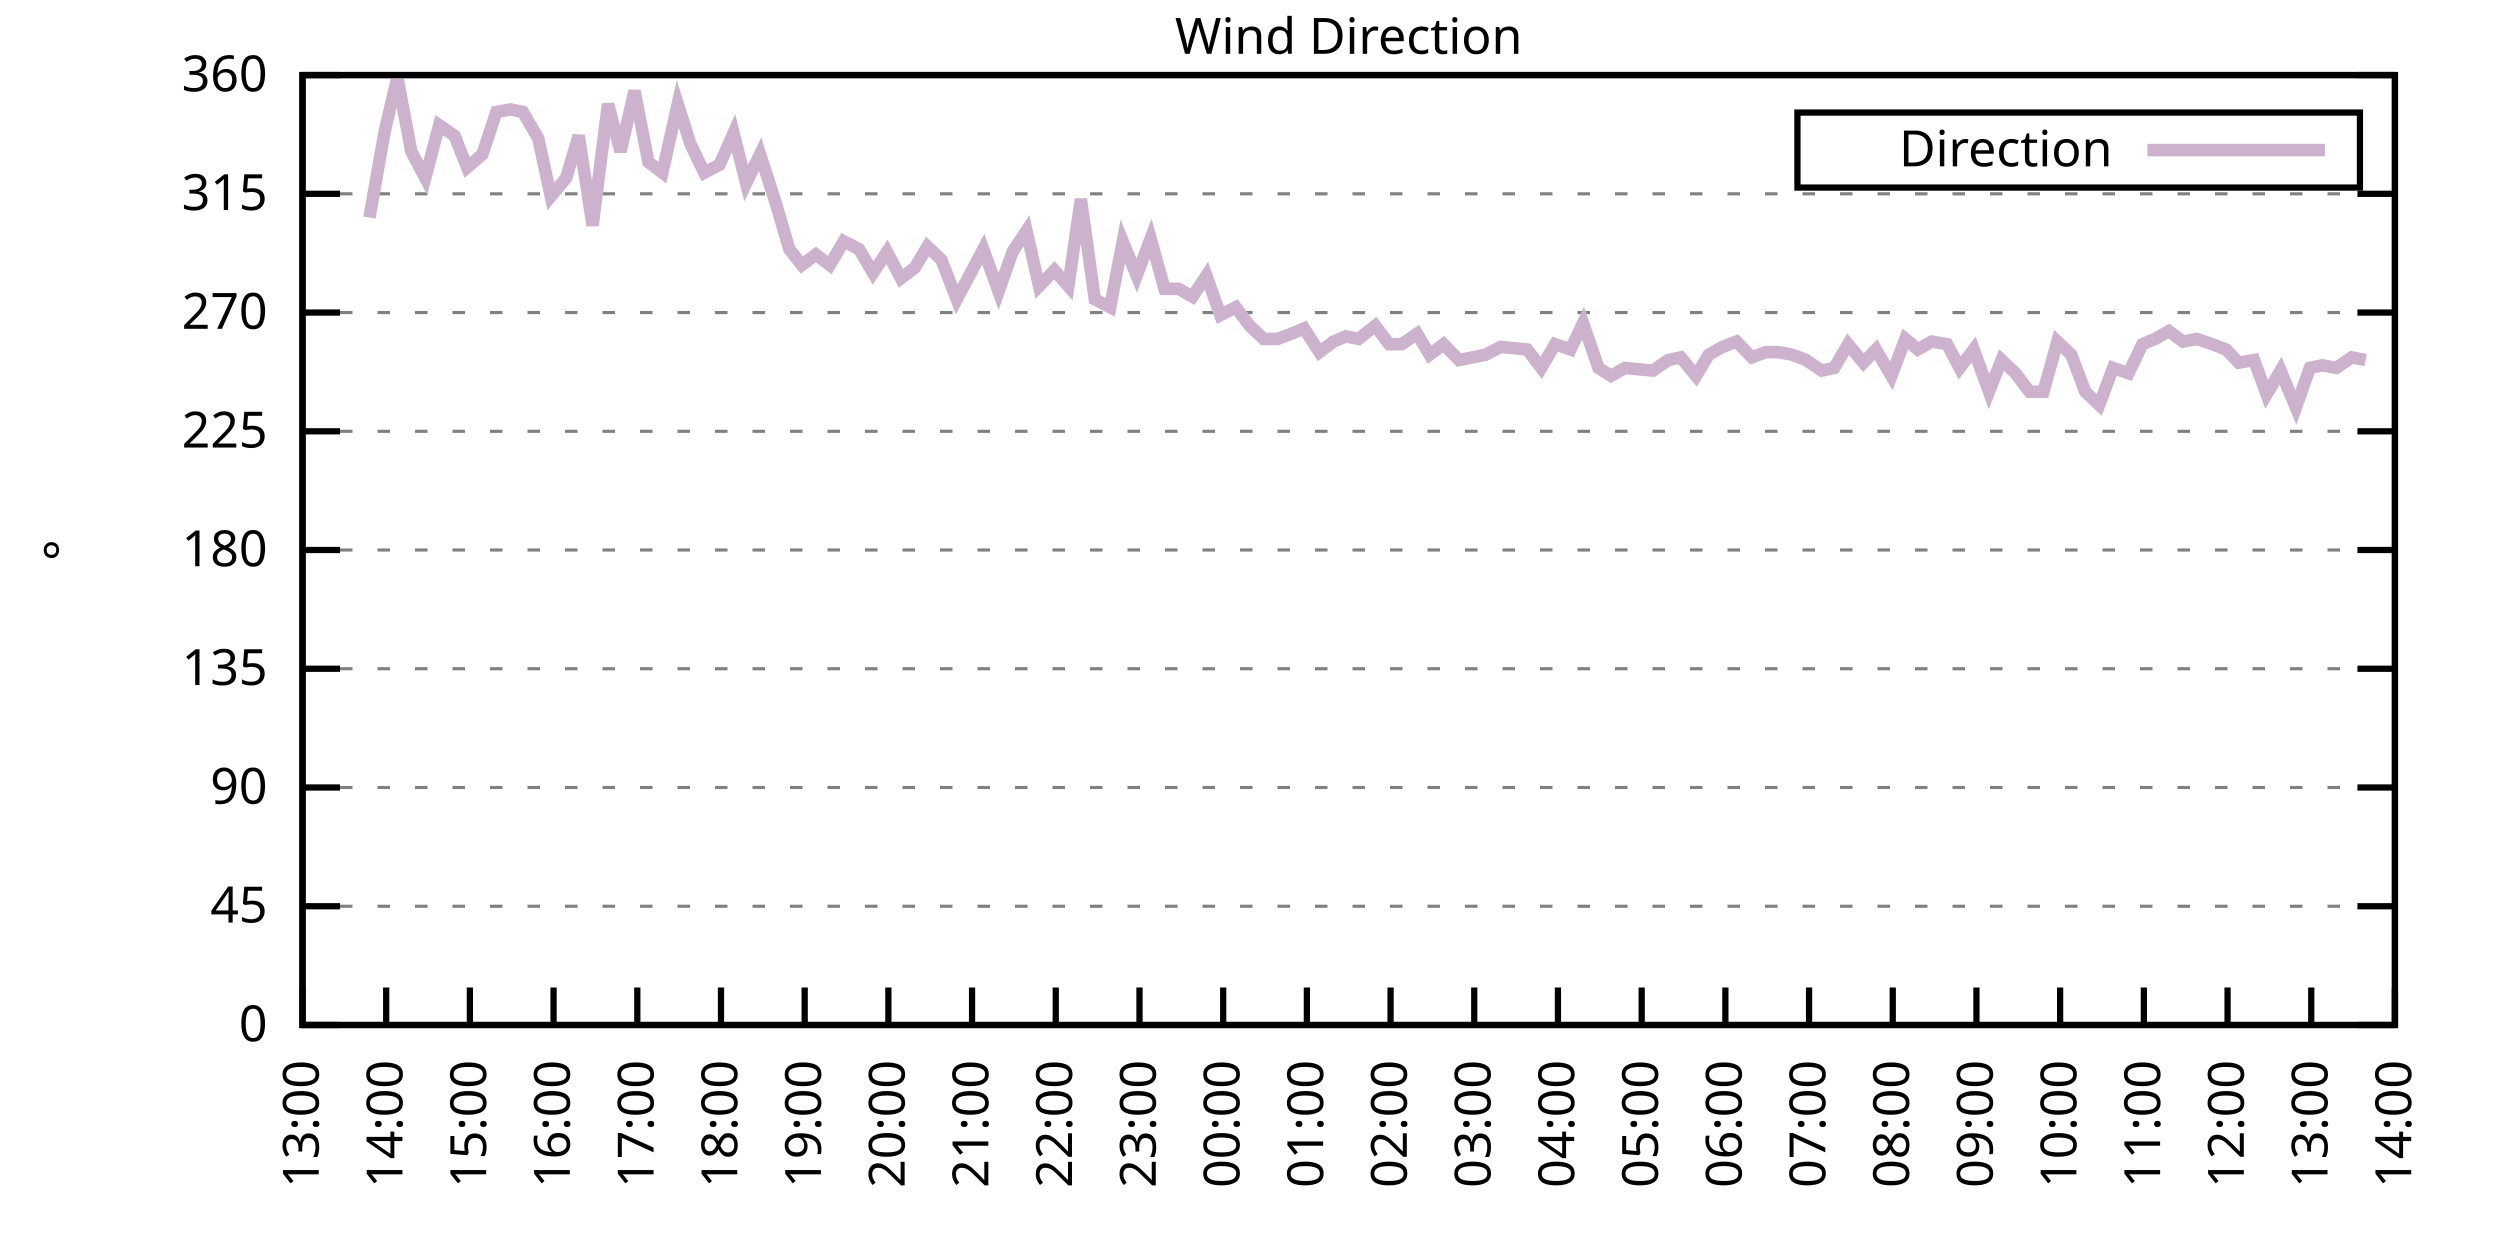
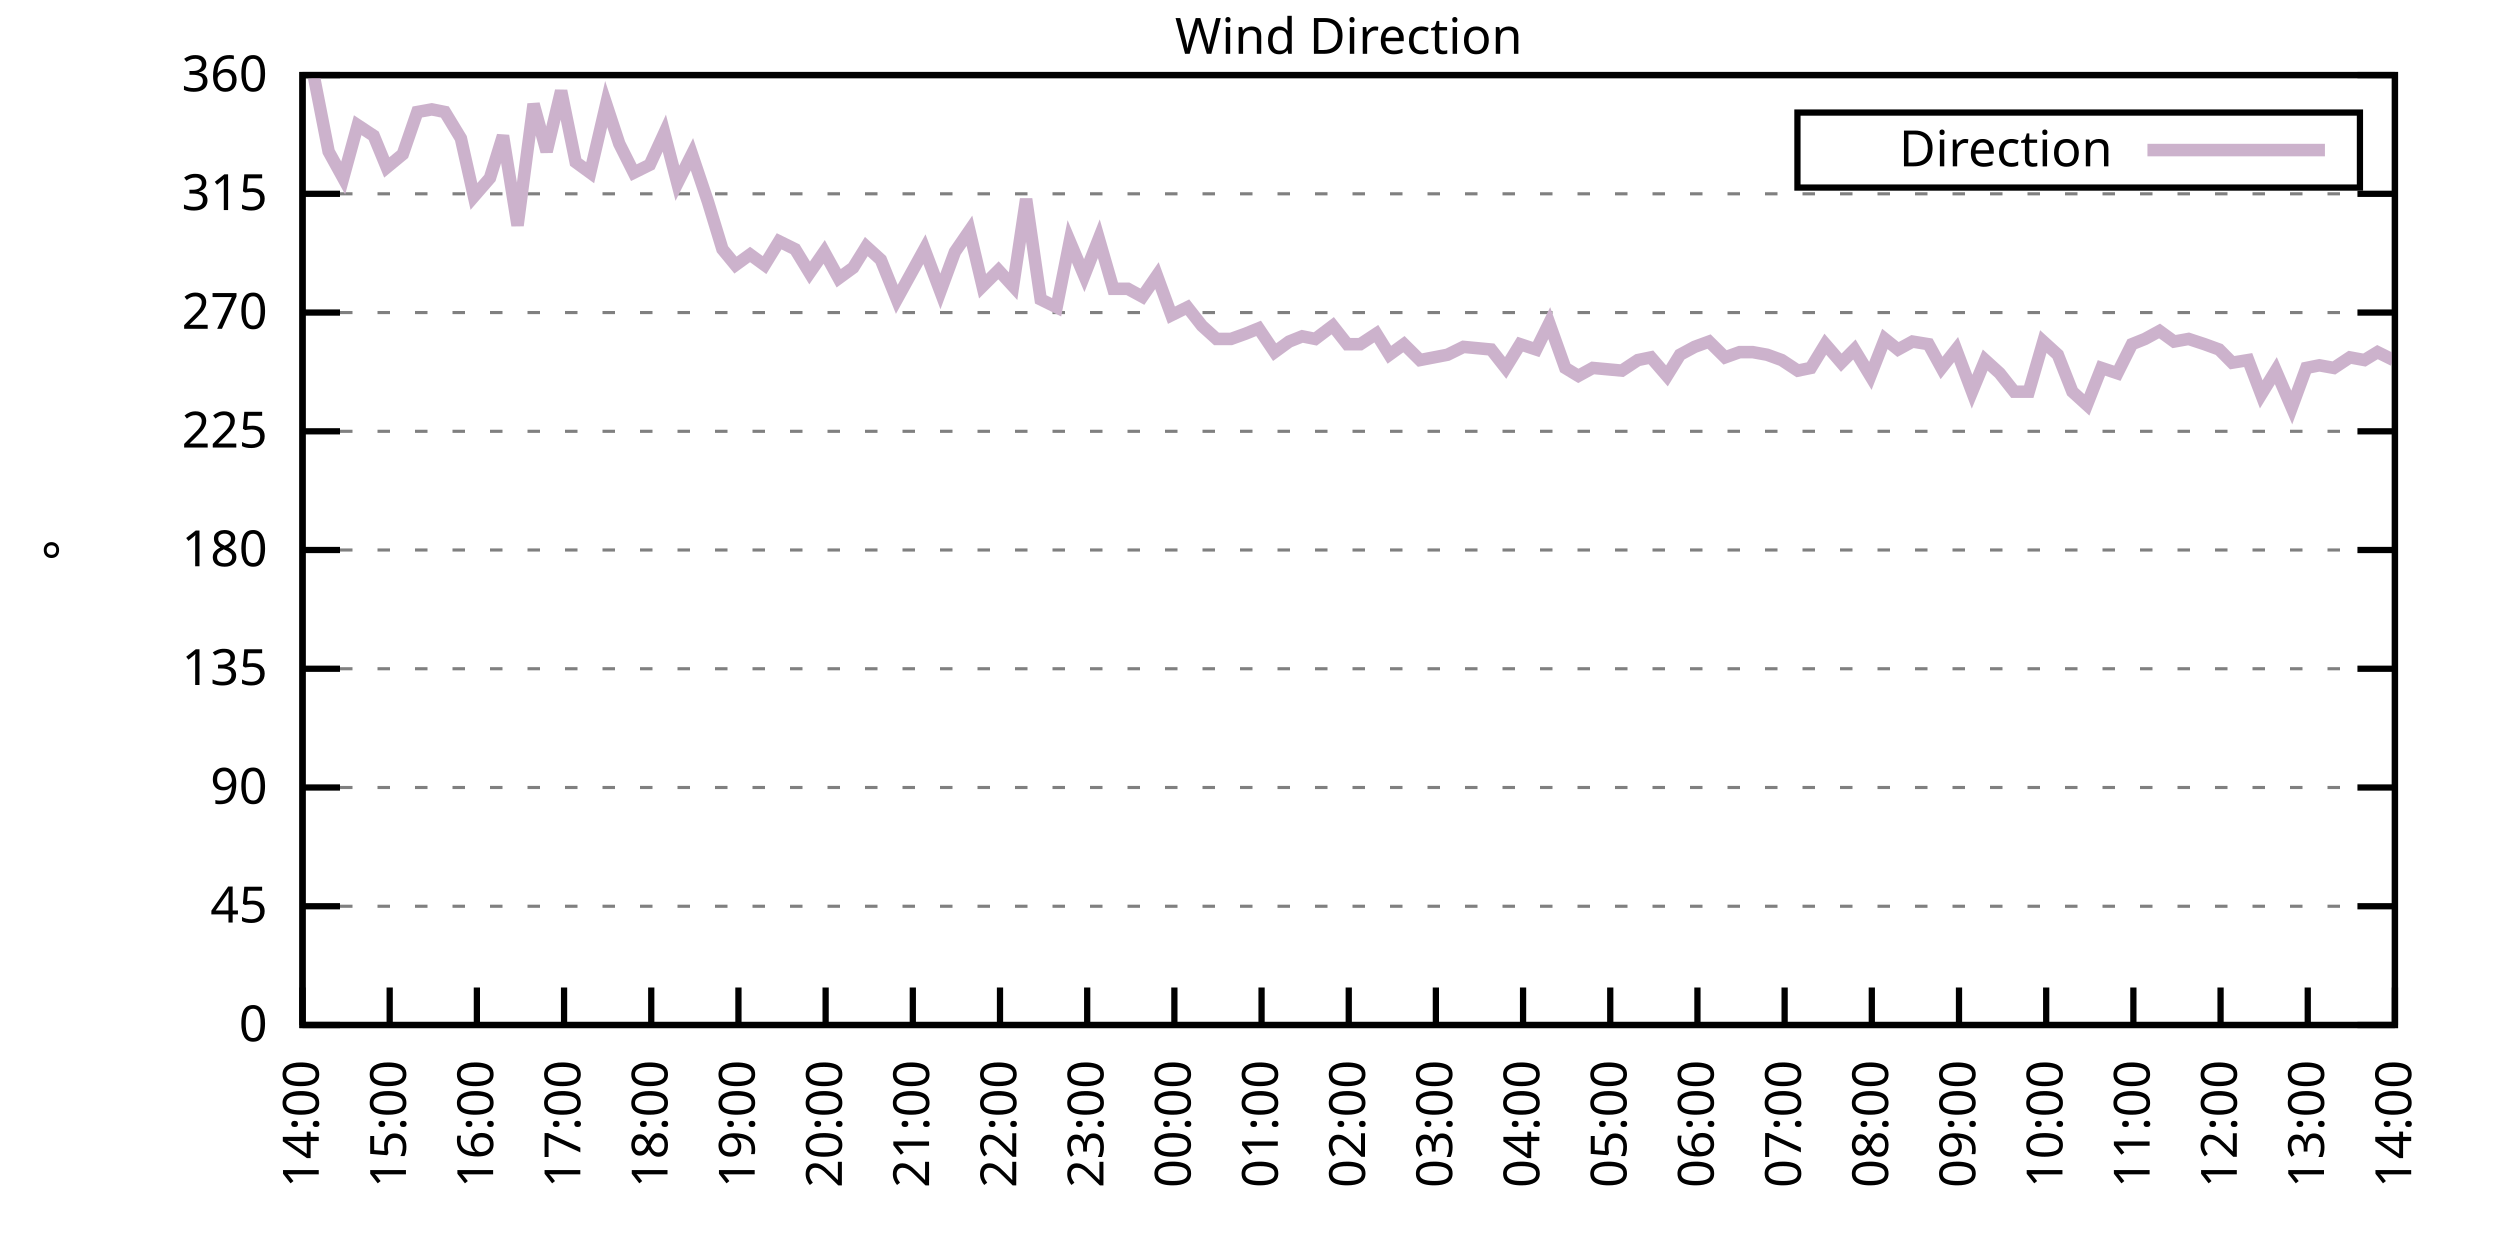
<svg xmlns="http://www.w3.org/2000/svg" xmlns:xlink="http://www.w3.org/1999/xlink" width="400" height="200" viewBox="0 0 400 200">
  <g id="gnuplot_canvas">
    <rect x="0" y="0" width="400" height="200" fill="none" />
    <defs>
      <circle id="gpDot" r="0.5" stroke-width="0.5" stroke="currentColor" />
      <path id="gpPt0" stroke-width="0.333" stroke="currentColor" d="M-1,0 h2 M0,-1 v2" />
      <path id="gpPt1" stroke-width="0.333" stroke="currentColor" d="M-1,-1 L1,1 M1,-1 L-1,1" />
      <path id="gpPt2" stroke-width="0.333" stroke="currentColor" d="M-1,0 L1,0 M0,-1 L0,1 M-1,-1 L1,1 M-1,1 L1,-1" />
      <rect id="gpPt3" stroke-width="0.333" stroke="currentColor" x="-1" y="-1" width="2" height="2" />
      <rect id="gpPt4" stroke-width="0.333" stroke="currentColor" fill="currentColor" x="-1" y="-1" width="2" height="2" />
      <circle id="gpPt5" stroke-width="0.333" stroke="currentColor" cx="0" cy="0" r="1" />
      <use xlink:href="#gpPt5" id="gpPt6" fill="currentColor" stroke="none" />
      <path id="gpPt7" stroke-width="0.333" stroke="currentColor" d="M0,-1.33 L-1.33,0.67 L1.33,0.67 z" />
      <use xlink:href="#gpPt7" id="gpPt8" fill="currentColor" stroke="none" />
      <use xlink:href="#gpPt7" id="gpPt9" stroke="currentColor" transform="rotate(180)" />
      <use xlink:href="#gpPt9" id="gpPt10" fill="currentColor" stroke="none" />
      <use xlink:href="#gpPt3" id="gpPt11" stroke="currentColor" transform="rotate(45)" />
      <use xlink:href="#gpPt11" id="gpPt12" fill="currentColor" stroke="none" />
      <path id="gpPt13" stroke-width="0.333" stroke="currentColor" d="M0,1.330 L1.265,0.411 L0.782,-1.067 L-0.782,-1.076 L-1.265,0.411 z" />
      <use xlink:href="#gpPt13" id="gpPt14" fill="currentColor" stroke="none" />
      <filter id="textbox" filterUnits="objectBoundingBox" x="0" y="0" height="1" width="1">
        <feFlood flood-color="white" flood-opacity="1" result="bgnd" />
        <feComposite in="SourceGraphic" in2="bgnd" operator="atop" />
      </filter>
      <filter id="greybox" filterUnits="objectBoundingBox" x="0" y="0" height="1" width="1">
        <feFlood flood-color="lightgrey" flood-opacity="1" result="grey" />
        <feComposite in="SourceGraphic" in2="grey" operator="atop" />
      </filter>
    </defs>
    <g fill="none" color="white" stroke="currentColor" stroke-width="1.00" stroke-linecap="butt" stroke-linejoin="miter">
</g>
    <g fill="none" color="black" stroke="currentColor" stroke-width="1.00" stroke-linecap="butt" stroke-linejoin="miter">
      <g stroke="none" shape-rendering="crispEdges">
        <polygon fill="rgb(255, 255, 255)" points="48.40,164.00 383.18,164.00 383.18,12.02 48.40,12.02 " />
      </g>
    </g>
    <g fill="none" color="black" stroke="currentColor" stroke-width="1.00" stroke-linecap="butt" stroke-linejoin="miter">
</g>
    <g fill="none" color="black" stroke="black" stroke-width="0.50" stroke-linecap="butt" stroke-linejoin="miter">
</g>
    <g fill="none" color="gray" stroke="currentColor" stroke-width="0.50" stroke-linecap="butt" stroke-linejoin="miter">
      <path stroke="gray" stroke-dasharray="2,4" class="gridline" d="M48.40,164.00 L383.19,164.00  " />
    </g>
    <g fill="none" color="gray" stroke="gray" stroke-width="1.00" stroke-linecap="butt" stroke-linejoin="miter">
</g>
    <g fill="none" color="black" stroke="currentColor" stroke-width="1.00" stroke-linecap="butt" stroke-linejoin="miter">
      <path stroke="black" d="M48.40,164.00 L54.40,164.00 M383.19,164.00 L377.19,164.00  " />
      <g transform="translate(42.80,166.60)" stroke="none" fill="black" font-family="Sans" font-size="8.00" text-anchor="end">
        <text>
          <tspan font-family="Sans"> 0</tspan>
        </text>
      </g>
    </g>
    <g fill="none" color="black" stroke="currentColor" stroke-width="1.00" stroke-linecap="butt" stroke-linejoin="miter">
</g>
    <g fill="none" color="black" stroke="black" stroke-width="0.50" stroke-linecap="butt" stroke-linejoin="miter">
</g>
    <g fill="none" color="gray" stroke="currentColor" stroke-width="0.50" stroke-linecap="butt" stroke-linejoin="miter">
      <path stroke="gray" stroke-dasharray="2,4" class="gridline" d="M48.40,145.00 L383.19,145.00  " />
    </g>
    <g fill="none" color="gray" stroke="gray" stroke-width="1.00" stroke-linecap="butt" stroke-linejoin="miter">
</g>
    <g fill="none" color="black" stroke="currentColor" stroke-width="1.00" stroke-linecap="butt" stroke-linejoin="miter">
      <path stroke="black" d="M48.40,145.00 L54.40,145.00 M383.19,145.00 L377.19,145.00  " />
      <g transform="translate(42.80,147.60)" stroke="none" fill="black" font-family="Sans" font-size="8.00" text-anchor="end">
        <text>
          <tspan font-family="Sans"> 45</tspan>
        </text>
      </g>
    </g>
    <g fill="none" color="black" stroke="currentColor" stroke-width="1.00" stroke-linecap="butt" stroke-linejoin="miter">
</g>
    <g fill="none" color="black" stroke="black" stroke-width="0.50" stroke-linecap="butt" stroke-linejoin="miter">
</g>
    <g fill="none" color="gray" stroke="currentColor" stroke-width="0.50" stroke-linecap="butt" stroke-linejoin="miter">
      <path stroke="gray" stroke-dasharray="2,4" class="gridline" d="M48.40,126.00 L383.19,126.00  " />
    </g>
    <g fill="none" color="gray" stroke="gray" stroke-width="1.00" stroke-linecap="butt" stroke-linejoin="miter">
</g>
    <g fill="none" color="black" stroke="currentColor" stroke-width="1.00" stroke-linecap="butt" stroke-linejoin="miter">
      <path stroke="black" d="M48.40,126.00 L54.40,126.00 M383.19,126.00 L377.19,126.00  " />
      <g transform="translate(42.80,128.60)" stroke="none" fill="black" font-family="Sans" font-size="8.00" text-anchor="end">
        <text>
          <tspan font-family="Sans"> 90</tspan>
        </text>
      </g>
    </g>
    <g fill="none" color="black" stroke="currentColor" stroke-width="1.00" stroke-linecap="butt" stroke-linejoin="miter">
</g>
    <g fill="none" color="black" stroke="black" stroke-width="0.50" stroke-linecap="butt" stroke-linejoin="miter">
</g>
    <g fill="none" color="gray" stroke="currentColor" stroke-width="0.50" stroke-linecap="butt" stroke-linejoin="miter">
      <path stroke="gray" stroke-dasharray="2,4" class="gridline" d="M48.40,107.00 L383.19,107.00  " />
    </g>
    <g fill="none" color="gray" stroke="gray" stroke-width="1.00" stroke-linecap="butt" stroke-linejoin="miter">
</g>
    <g fill="none" color="black" stroke="currentColor" stroke-width="1.00" stroke-linecap="butt" stroke-linejoin="miter">
      <path stroke="black" d="M48.40,107.00 L54.40,107.00 M383.19,107.00 L377.19,107.00  " />
      <g transform="translate(42.80,109.60)" stroke="none" fill="black" font-family="Sans" font-size="8.00" text-anchor="end">
        <text>
          <tspan font-family="Sans"> 135</tspan>
        </text>
      </g>
    </g>
    <g fill="none" color="black" stroke="currentColor" stroke-width="1.00" stroke-linecap="butt" stroke-linejoin="miter">
</g>
    <g fill="none" color="black" stroke="black" stroke-width="0.50" stroke-linecap="butt" stroke-linejoin="miter">
</g>
    <g fill="none" color="gray" stroke="currentColor" stroke-width="0.50" stroke-linecap="butt" stroke-linejoin="miter">
      <path stroke="gray" stroke-dasharray="2,4" class="gridline" d="M48.40,88.00 L383.19,88.00  " />
    </g>
    <g fill="none" color="gray" stroke="gray" stroke-width="1.00" stroke-linecap="butt" stroke-linejoin="miter">
</g>
    <g fill="none" color="black" stroke="currentColor" stroke-width="1.00" stroke-linecap="butt" stroke-linejoin="miter">
      <path stroke="black" d="M48.40,88.00 L54.40,88.00 M383.19,88.00 L377.19,88.00  " />
      <g transform="translate(42.80,90.60)" stroke="none" fill="black" font-family="Sans" font-size="8.00" text-anchor="end">
        <text>
          <tspan font-family="Sans"> 180</tspan>
        </text>
      </g>
    </g>
    <g fill="none" color="black" stroke="currentColor" stroke-width="1.00" stroke-linecap="butt" stroke-linejoin="miter">
</g>
    <g fill="none" color="black" stroke="black" stroke-width="0.50" stroke-linecap="butt" stroke-linejoin="miter">
</g>
    <g fill="none" color="gray" stroke="currentColor" stroke-width="0.50" stroke-linecap="butt" stroke-linejoin="miter">
      <path stroke="gray" stroke-dasharray="2,4" class="gridline" d="M48.40,69.01 L383.19,69.01  " />
    </g>
    <g fill="none" color="gray" stroke="gray" stroke-width="1.00" stroke-linecap="butt" stroke-linejoin="miter">
</g>
    <g fill="none" color="black" stroke="currentColor" stroke-width="1.00" stroke-linecap="butt" stroke-linejoin="miter">
      <path stroke="black" d="M48.40,69.01 L54.40,69.01 M383.19,69.01 L377.19,69.01  " />
      <g transform="translate(42.80,71.61)" stroke="none" fill="black" font-family="Sans" font-size="8.00" text-anchor="end">
        <text>
          <tspan font-family="Sans"> 225</tspan>
        </text>
      </g>
    </g>
    <g fill="none" color="black" stroke="currentColor" stroke-width="1.00" stroke-linecap="butt" stroke-linejoin="miter">
</g>
    <g fill="none" color="black" stroke="black" stroke-width="0.50" stroke-linecap="butt" stroke-linejoin="miter">
</g>
    <g fill="none" color="gray" stroke="currentColor" stroke-width="0.50" stroke-linecap="butt" stroke-linejoin="miter">
      <path stroke="gray" stroke-dasharray="2,4" class="gridline" d="M48.40,50.01 L383.19,50.01  " />
    </g>
    <g fill="none" color="gray" stroke="gray" stroke-width="1.00" stroke-linecap="butt" stroke-linejoin="miter">
</g>
    <g fill="none" color="black" stroke="currentColor" stroke-width="1.00" stroke-linecap="butt" stroke-linejoin="miter">
      <path stroke="black" d="M48.40,50.01 L54.40,50.01 M383.19,50.01 L377.19,50.01  " />
      <g transform="translate(42.80,52.61)" stroke="none" fill="black" font-family="Sans" font-size="8.00" text-anchor="end">
        <text>
          <tspan font-family="Sans"> 270</tspan>
        </text>
      </g>
    </g>
    <g fill="none" color="black" stroke="currentColor" stroke-width="1.00" stroke-linecap="butt" stroke-linejoin="miter">
</g>
    <g fill="none" color="black" stroke="black" stroke-width="0.50" stroke-linecap="butt" stroke-linejoin="miter">
</g>
    <g fill="none" color="gray" stroke="currentColor" stroke-width="0.50" stroke-linecap="butt" stroke-linejoin="miter">
      <path stroke="gray" stroke-dasharray="2,4" class="gridline" d="M48.40,31.01 L383.19,31.01  " />
    </g>
    <g fill="none" color="gray" stroke="gray" stroke-width="1.00" stroke-linecap="butt" stroke-linejoin="miter">
</g>
    <g fill="none" color="black" stroke="currentColor" stroke-width="1.00" stroke-linecap="butt" stroke-linejoin="miter">
      <path stroke="black" d="M48.40,31.01 L54.40,31.01 M383.19,31.01 L377.19,31.01  " />
      <g transform="translate(42.80,33.61)" stroke="none" fill="black" font-family="Sans" font-size="8.00" text-anchor="end">
        <text>
          <tspan font-family="Sans"> 315</tspan>
        </text>
      </g>
    </g>
    <g fill="none" color="black" stroke="currentColor" stroke-width="1.00" stroke-linecap="butt" stroke-linejoin="miter">
</g>
    <g fill="none" color="black" stroke="black" stroke-width="0.50" stroke-linecap="butt" stroke-linejoin="miter">
</g>
    <g fill="none" color="gray" stroke="currentColor" stroke-width="0.50" stroke-linecap="butt" stroke-linejoin="miter">
      <path stroke="gray" stroke-dasharray="2,4" class="gridline" d="M48.40,12.01 L383.19,12.01  " />
    </g>
    <g fill="none" color="gray" stroke="gray" stroke-width="1.00" stroke-linecap="butt" stroke-linejoin="miter">
</g>
    <g fill="none" color="black" stroke="currentColor" stroke-width="1.00" stroke-linecap="butt" stroke-linejoin="miter">
      <path stroke="black" d="M48.40,12.01 L54.40,12.01 M383.19,12.01 L377.19,12.01  " />
      <g transform="translate(42.80,14.61)" stroke="none" fill="black" font-family="Sans" font-size="8.00" text-anchor="end">
        <text>
          <tspan font-family="Sans"> 360</tspan>
        </text>
      </g>
    </g>
    <g fill="none" color="black" stroke="currentColor" stroke-width="1.00" stroke-linecap="butt" stroke-linejoin="miter">
      <path stroke="black" d="M48.40,164.00 L48.40,158.00  " />
      <g transform="translate(51.00,169.60) rotate(270.00)" stroke="none" fill="black" font-family="Sans" font-size="8.00" text-anchor="end">
        <text>
-           <tspan font-family="Sans">13:00</tspan>
-         </text>
-       </g>
-     </g>
-     <g fill="none" color="black" stroke="currentColor" stroke-width="1.00" stroke-linecap="butt" stroke-linejoin="miter">
-       <path stroke="black" d="M61.79,164.00 L61.79,158.00  " />
-       <g transform="translate(64.39,169.60) rotate(270.00)" stroke="none" fill="black" font-family="Sans" font-size="8.00" text-anchor="end">
-         <text>
          <tspan font-family="Sans">14:00</tspan>
        </text>
      </g>
    </g>
    <g fill="none" color="black" stroke="currentColor" stroke-width="1.00" stroke-linecap="butt" stroke-linejoin="miter">
-       <path stroke="black" d="M75.18,164.00 L75.18,158.00  " />
-       <g transform="translate(77.78,169.60) rotate(270.00)" stroke="none" fill="black" font-family="Sans" font-size="8.00" text-anchor="end">
+       <path stroke="black" d="M62.35,164.00 L62.35,158.00  " />
+       <g transform="translate(64.95,169.60) rotate(270.00)" stroke="none" fill="black" font-family="Sans" font-size="8.00" text-anchor="end">
        <text>
          <tspan font-family="Sans">15:00</tspan>
        </text>
      </g>
    </g>
    <g fill="none" color="black" stroke="currentColor" stroke-width="1.00" stroke-linecap="butt" stroke-linejoin="miter">
-       <path stroke="black" d="M88.57,164.00 L88.57,158.00  " />
-       <g transform="translate(91.17,169.60) rotate(270.00)" stroke="none" fill="black" font-family="Sans" font-size="8.00" text-anchor="end">
+       <path stroke="black" d="M76.30,164.00 L76.30,158.00  " />
+       <g transform="translate(78.90,169.60) rotate(270.00)" stroke="none" fill="black" font-family="Sans" font-size="8.00" text-anchor="end">
        <text>
          <tspan font-family="Sans">16:00</tspan>
        </text>
      </g>
    </g>
    <g fill="none" color="black" stroke="currentColor" stroke-width="1.00" stroke-linecap="butt" stroke-linejoin="miter">
-       <path stroke="black" d="M101.97,164.00 L101.97,158.00  " />
-       <g transform="translate(104.57,169.60) rotate(270.00)" stroke="none" fill="black" font-family="Sans" font-size="8.00" text-anchor="end">
+       <path stroke="black" d="M90.25,164.00 L90.25,158.00  " />
+       <g transform="translate(92.85,169.60) rotate(270.00)" stroke="none" fill="black" font-family="Sans" font-size="8.00" text-anchor="end">
        <text>
          <tspan font-family="Sans">17:00</tspan>
        </text>
      </g>
    </g>
    <g fill="none" color="black" stroke="currentColor" stroke-width="1.00" stroke-linecap="butt" stroke-linejoin="miter">
-       <path stroke="black" d="M115.36,164.00 L115.36,158.00  " />
-       <g transform="translate(117.96,169.60) rotate(270.00)" stroke="none" fill="black" font-family="Sans" font-size="8.00" text-anchor="end">
+       <path stroke="black" d="M104.20,164.00 L104.20,158.00  " />
+       <g transform="translate(106.80,169.60) rotate(270.00)" stroke="none" fill="black" font-family="Sans" font-size="8.00" text-anchor="end">
        <text>
          <tspan font-family="Sans">18:00</tspan>
        </text>
      </g>
    </g>
    <g fill="none" color="black" stroke="currentColor" stroke-width="1.00" stroke-linecap="butt" stroke-linejoin="miter">
-       <path stroke="black" d="M128.75,164.00 L128.75,158.00  " />
-       <g transform="translate(131.35,169.60) rotate(270.00)" stroke="none" fill="black" font-family="Sans" font-size="8.00" text-anchor="end">
+       <path stroke="black" d="M118.15,164.00 L118.15,158.00  " />
+       <g transform="translate(120.75,169.60) rotate(270.00)" stroke="none" fill="black" font-family="Sans" font-size="8.00" text-anchor="end">
        <text>
          <tspan font-family="Sans">19:00</tspan>
        </text>
      </g>
    </g>
    <g fill="none" color="black" stroke="currentColor" stroke-width="1.00" stroke-linecap="butt" stroke-linejoin="miter">
-       <path stroke="black" d="M142.14,164.00 L142.14,158.00  " />
-       <g transform="translate(144.74,169.60) rotate(270.00)" stroke="none" fill="black" font-family="Sans" font-size="8.00" text-anchor="end">
+       <path stroke="black" d="M132.10,164.00 L132.10,158.00  " />
+       <g transform="translate(134.70,169.60) rotate(270.00)" stroke="none" fill="black" font-family="Sans" font-size="8.00" text-anchor="end">
        <text>
          <tspan font-family="Sans">20:00</tspan>
        </text>
      </g>
    </g>
    <g fill="none" color="black" stroke="currentColor" stroke-width="1.00" stroke-linecap="butt" stroke-linejoin="miter">
-       <path stroke="black" d="M155.53,164.00 L155.53,158.00  " />
-       <g transform="translate(158.13,169.60) rotate(270.00)" stroke="none" fill="black" font-family="Sans" font-size="8.00" text-anchor="end">
+       <path stroke="black" d="M146.05,164.00 L146.05,158.00  " />
+       <g transform="translate(148.65,169.60) rotate(270.00)" stroke="none" fill="black" font-family="Sans" font-size="8.00" text-anchor="end">
        <text>
          <tspan font-family="Sans">21:00</tspan>
        </text>
      </g>
    </g>
    <g fill="none" color="black" stroke="currentColor" stroke-width="1.00" stroke-linecap="butt" stroke-linejoin="miter">
-       <path stroke="black" d="M168.92,164.00 L168.92,158.00  " />
-       <g transform="translate(171.52,169.60) rotate(270.00)" stroke="none" fill="black" font-family="Sans" font-size="8.00" text-anchor="end">
+       <path stroke="black" d="M160.00,164.00 L160.00,158.00  " />
+       <g transform="translate(162.60,169.60) rotate(270.00)" stroke="none" fill="black" font-family="Sans" font-size="8.00" text-anchor="end">
        <text>
          <tspan font-family="Sans">22:00</tspan>
        </text>
      </g>
    </g>
    <g fill="none" color="black" stroke="currentColor" stroke-width="1.00" stroke-linecap="butt" stroke-linejoin="miter">
-       <path stroke="black" d="M182.32,164.00 L182.32,158.00  " />
-       <g transform="translate(184.92,169.60) rotate(270.00)" stroke="none" fill="black" font-family="Sans" font-size="8.00" text-anchor="end">
+       <path stroke="black" d="M173.95,164.00 L173.95,158.00  " />
+       <g transform="translate(176.55,169.60) rotate(270.00)" stroke="none" fill="black" font-family="Sans" font-size="8.00" text-anchor="end">
        <text>
          <tspan font-family="Sans">23:00</tspan>
        </text>
      </g>
    </g>
    <g fill="none" color="black" stroke="currentColor" stroke-width="1.00" stroke-linecap="butt" stroke-linejoin="miter">
-       <path stroke="black" d="M195.71,164.00 L195.71,158.00  " />
-       <g transform="translate(198.31,169.60) rotate(270.00)" stroke="none" fill="black" font-family="Sans" font-size="8.00" text-anchor="end">
+       <path stroke="black" d="M187.90,164.00 L187.90,158.00  " />
+       <g transform="translate(190.50,169.60) rotate(270.00)" stroke="none" fill="black" font-family="Sans" font-size="8.00" text-anchor="end">
        <text>
          <tspan font-family="Sans">00:00</tspan>
        </text>
      </g>
    </g>
    <g fill="none" color="black" stroke="currentColor" stroke-width="1.00" stroke-linecap="butt" stroke-linejoin="miter">
-       <path stroke="black" d="M209.10,164.00 L209.10,158.00  " />
-       <g transform="translate(211.70,169.60) rotate(270.00)" stroke="none" fill="black" font-family="Sans" font-size="8.00" text-anchor="end">
+       <path stroke="black" d="M201.85,164.00 L201.85,158.00  " />
+       <g transform="translate(204.45,169.60) rotate(270.00)" stroke="none" fill="black" font-family="Sans" font-size="8.00" text-anchor="end">
        <text>
          <tspan font-family="Sans">01:00</tspan>
        </text>
      </g>
    </g>
    <g fill="none" color="black" stroke="currentColor" stroke-width="1.00" stroke-linecap="butt" stroke-linejoin="miter">
-       <path stroke="black" d="M222.49,164.00 L222.49,158.00  " />
-       <g transform="translate(225.09,169.60) rotate(270.00)" stroke="none" fill="black" font-family="Sans" font-size="8.00" text-anchor="end">
+       <path stroke="black" d="M215.80,164.00 L215.80,158.00  " />
+       <g transform="translate(218.40,169.60) rotate(270.00)" stroke="none" fill="black" font-family="Sans" font-size="8.00" text-anchor="end">
        <text>
          <tspan font-family="Sans">02:00</tspan>
        </text>
      </g>
    </g>
    <g fill="none" color="black" stroke="currentColor" stroke-width="1.00" stroke-linecap="butt" stroke-linejoin="miter">
-       <path stroke="black" d="M235.88,164.00 L235.88,158.00  " />
-       <g transform="translate(238.48,169.60) rotate(270.00)" stroke="none" fill="black" font-family="Sans" font-size="8.00" text-anchor="end">
+       <path stroke="black" d="M229.74,164.00 L229.74,158.00  " />
+       <g transform="translate(232.34,169.60) rotate(270.00)" stroke="none" fill="black" font-family="Sans" font-size="8.00" text-anchor="end">
        <text>
          <tspan font-family="Sans">03:00</tspan>
        </text>
      </g>
    </g>
    <g fill="none" color="black" stroke="currentColor" stroke-width="1.00" stroke-linecap="butt" stroke-linejoin="miter">
-       <path stroke="black" d="M249.27,164.00 L249.27,158.00  " />
-       <g transform="translate(251.87,169.60) rotate(270.00)" stroke="none" fill="black" font-family="Sans" font-size="8.00" text-anchor="end">
+       <path stroke="black" d="M243.69,164.00 L243.69,158.00  " />
+       <g transform="translate(246.29,169.60) rotate(270.00)" stroke="none" fill="black" font-family="Sans" font-size="8.00" text-anchor="end">
        <text>
          <tspan font-family="Sans">04:00</tspan>
        </text>
      </g>
    </g>
    <g fill="none" color="black" stroke="currentColor" stroke-width="1.00" stroke-linecap="butt" stroke-linejoin="miter">
-       <path stroke="black" d="M262.67,164.00 L262.67,158.00  " />
-       <g transform="translate(265.27,169.60) rotate(270.00)" stroke="none" fill="black" font-family="Sans" font-size="8.00" text-anchor="end">
+       <path stroke="black" d="M257.64,164.00 L257.64,158.00  " />
+       <g transform="translate(260.24,169.60) rotate(270.00)" stroke="none" fill="black" font-family="Sans" font-size="8.00" text-anchor="end">
        <text>
          <tspan font-family="Sans">05:00</tspan>
        </text>
      </g>
    </g>
    <g fill="none" color="black" stroke="currentColor" stroke-width="1.00" stroke-linecap="butt" stroke-linejoin="miter">
-       <path stroke="black" d="M276.06,164.00 L276.06,158.00  " />
-       <g transform="translate(278.66,169.60) rotate(270.00)" stroke="none" fill="black" font-family="Sans" font-size="8.00" text-anchor="end">
+       <path stroke="black" d="M271.59,164.00 L271.59,158.00  " />
+       <g transform="translate(274.19,169.60) rotate(270.00)" stroke="none" fill="black" font-family="Sans" font-size="8.00" text-anchor="end">
        <text>
          <tspan font-family="Sans">06:00</tspan>
        </text>
      </g>
    </g>
    <g fill="none" color="black" stroke="currentColor" stroke-width="1.00" stroke-linecap="butt" stroke-linejoin="miter">
-       <path stroke="black" d="M289.45,164.00 L289.45,158.00  " />
-       <g transform="translate(292.05,169.60) rotate(270.00)" stroke="none" fill="black" font-family="Sans" font-size="8.00" text-anchor="end">
+       <path stroke="black" d="M285.54,164.00 L285.54,158.00  " />
+       <g transform="translate(288.14,169.60) rotate(270.00)" stroke="none" fill="black" font-family="Sans" font-size="8.00" text-anchor="end">
        <text>
          <tspan font-family="Sans">07:00</tspan>
        </text>
      </g>
    </g>
    <g fill="none" color="black" stroke="currentColor" stroke-width="1.00" stroke-linecap="butt" stroke-linejoin="miter">
-       <path stroke="black" d="M302.84,164.00 L302.84,158.00  " />
-       <g transform="translate(305.44,169.60) rotate(270.00)" stroke="none" fill="black" font-family="Sans" font-size="8.00" text-anchor="end">
+       <path stroke="black" d="M299.49,164.00 L299.49,158.00  " />
+       <g transform="translate(302.09,169.60) rotate(270.00)" stroke="none" fill="black" font-family="Sans" font-size="8.00" text-anchor="end">
        <text>
          <tspan font-family="Sans">08:00</tspan>
        </text>
      </g>
    </g>
    <g fill="none" color="black" stroke="currentColor" stroke-width="1.00" stroke-linecap="butt" stroke-linejoin="miter">
-       <path stroke="black" d="M316.23,164.00 L316.23,158.00  " />
-       <g transform="translate(318.83,169.60) rotate(270.00)" stroke="none" fill="black" font-family="Sans" font-size="8.00" text-anchor="end">
+       <path stroke="black" d="M313.44,164.00 L313.44,158.00  " />
+       <g transform="translate(316.04,169.60) rotate(270.00)" stroke="none" fill="black" font-family="Sans" font-size="8.00" text-anchor="end">
        <text>
          <tspan font-family="Sans">09:00</tspan>
        </text>
      </g>
    </g>
    <g fill="none" color="black" stroke="currentColor" stroke-width="1.00" stroke-linecap="butt" stroke-linejoin="miter">
-       <path stroke="black" d="M329.62,164.00 L329.62,158.00  " />
-       <g transform="translate(332.22,169.60) rotate(270.00)" stroke="none" fill="black" font-family="Sans" font-size="8.00" text-anchor="end">
+       <path stroke="black" d="M327.39,164.00 L327.39,158.00  " />
+       <g transform="translate(329.99,169.60) rotate(270.00)" stroke="none" fill="black" font-family="Sans" font-size="8.00" text-anchor="end">
        <text>
          <tspan font-family="Sans">10:00</tspan>
        </text>
      </g>
    </g>
    <g fill="none" color="black" stroke="currentColor" stroke-width="1.00" stroke-linecap="butt" stroke-linejoin="miter">
-       <path stroke="black" d="M343.02,164.00 L343.02,158.00  " />
-       <g transform="translate(345.62,169.60) rotate(270.00)" stroke="none" fill="black" font-family="Sans" font-size="8.00" text-anchor="end">
+       <path stroke="black" d="M341.34,164.00 L341.34,158.00  " />
+       <g transform="translate(343.94,169.60) rotate(270.00)" stroke="none" fill="black" font-family="Sans" font-size="8.00" text-anchor="end">
        <text>
          <tspan font-family="Sans">11:00</tspan>
        </text>
      </g>
    </g>
    <g fill="none" color="black" stroke="currentColor" stroke-width="1.00" stroke-linecap="butt" stroke-linejoin="miter">
-       <path stroke="black" d="M356.41,164.00 L356.41,158.00  " />
-       <g transform="translate(359.01,169.60) rotate(270.00)" stroke="none" fill="black" font-family="Sans" font-size="8.00" text-anchor="end">
+       <path stroke="black" d="M355.29,164.00 L355.29,158.00  " />
+       <g transform="translate(357.89,169.60) rotate(270.00)" stroke="none" fill="black" font-family="Sans" font-size="8.00" text-anchor="end">
        <text>
          <tspan font-family="Sans">12:00</tspan>
        </text>
      </g>
    </g>
    <g fill="none" color="black" stroke="currentColor" stroke-width="1.00" stroke-linecap="butt" stroke-linejoin="miter">
-       <path stroke="black" d="M369.80,164.00 L369.80,158.00  " />
-       <g transform="translate(372.40,169.60) rotate(270.00)" stroke="none" fill="black" font-family="Sans" font-size="8.00" text-anchor="end">
+       <path stroke="black" d="M369.24,164.00 L369.24,158.00  " />
+       <g transform="translate(371.84,169.60) rotate(270.00)" stroke="none" fill="black" font-family="Sans" font-size="8.00" text-anchor="end">
        <text>
          <tspan font-family="Sans">13:00</tspan>
        </text>
      </g>
    </g>
    <g fill="none" color="black" stroke="currentColor" stroke-width="1.00" stroke-linecap="butt" stroke-linejoin="miter">
      <path stroke="black" d="M383.19,164.00 L383.19,158.00  " />
      <g transform="translate(385.79,169.60) rotate(270.00)" stroke="none" fill="black" font-family="Sans" font-size="8.00" text-anchor="end">
        <text>
          <tspan font-family="Sans">14:00</tspan>
        </text>
      </g>
    </g>
    <g fill="none" color="black" stroke="currentColor" stroke-width="1.00" stroke-linecap="butt" stroke-linejoin="miter">
</g>
    <g fill="none" color="black" stroke="currentColor" stroke-width="1.00" stroke-linecap="butt" stroke-linejoin="miter">
      <path stroke="black" d="M48.40,12.01 L48.40,164.00 L383.19,164.00 L383.19,12.01 L48.40,12.01 Z  " />
    </g>
    <g fill="none" color="black" stroke="currentColor" stroke-width="1.00" stroke-linecap="butt" stroke-linejoin="miter">
</g>
    <g fill="none" color="black" stroke="currentColor" stroke-width="1.00" stroke-linecap="butt" stroke-linejoin="miter">
      <path stroke="black" d="M287.59,30.01 L287.59,18.01 L377.59,18.01 L377.59,30.01 L287.59,30.01 Z  " />
    </g>
    <g id="Wind_direction_plot_1">
      <g fill="none" color="white" stroke="black" stroke-width="2.00" stroke-linecap="butt" stroke-linejoin="miter">
</g>
      <g fill="none" color="black" stroke="currentColor" stroke-width="2.00" stroke-linecap="butt" stroke-linejoin="miter">
        <g transform="translate(337.99,26.61)" stroke="none" fill="black" font-family="Sans" font-size="8.00" text-anchor="end">
          <text>
            <tspan font-family="Sans">Direction</tspan>
          </text>
        </g>
      </g>
      <g fill="none" color="black" stroke="currentColor" stroke-width="2.00" stroke-linecap="butt" stroke-linejoin="miter">
-         <path stroke="rgb(204, 178, 204)" d="M343.59,24.01 L371.99,24.01 M59.11,34.81 L61.57,20.88 L63.58,12.43 L65.81,24.25 L68.04,28.48 L70.27,20.03   L72.73,21.72 L74.74,26.79 L77.19,24.68 L79.42,17.92 L81.66,17.50 L83.66,17.92 L86.12,22.14 L88.13,31.43   L90.58,28.48 L92.59,21.72 L94.82,36.08 L97.28,16.65 L99.29,24.25 L101.52,14.54 L103.75,25.94 L105.98,27.63   L108.44,16.65 L110.45,22.99 L112.68,27.63 L115.13,26.36 L117.37,21.30 L119.38,29.32 L121.61,24.68 L124.06,32.28   L126.29,39.87 L128.30,42.41 L130.54,40.72 L132.77,42.41 L135.00,38.61 L137.45,39.87 L139.69,43.67 L141.92,40.30   L144.15,44.52 L146.38,42.83 L148.39,39.45 L150.62,41.56 L153.08,47.90 L155.09,44.10 L157.32,39.87 L159.77,46.63   L162.01,40.30 L164.24,36.92 L166.25,45.79 L168.70,43.25 L170.93,45.79 L172.94,31.85 L175.17,47.90 L177.63,49.16   L179.64,38.61 L181.87,44.10 L184.10,38.19 L186.33,46.21 L188.57,46.21 L190.80,47.47 L193.03,44.10 L195.26,50.43   L197.72,49.16 L199.95,52.12 L202.18,54.23 L204.41,54.23 L206.64,53.39 L208.65,52.54 L211.11,56.34 L213.34,54.65   L215.35,53.81 L217.36,54.23 L220.04,52.12 L222.27,55.07 L224.28,55.07 L226.73,53.39 L228.74,56.76 L230.97,55.07   L233.43,57.61 L237.67,56.76 L240.12,55.50 L244.36,55.92 L246.60,58.87 L248.83,55.07 L251.28,55.92 L253.29,51.70   L255.75,58.87 L257.76,60.14 L259.99,58.87 L264.45,59.30 L266.91,57.61 L268.92,57.18 L271.37,60.14 L273.38,56.76   L275.61,55.50 L277.84,54.65 L280.30,57.18 L282.53,56.34 L284.54,56.34 L286.77,56.76 L289.00,57.61 L291.46,59.30   L293.47,58.87 L295.70,55.07 L298.15,58.03 L300.16,55.92 L302.62,60.14 L304.85,54.23 L306.86,55.92 L309.09,54.65   L311.54,55.07 L313.55,58.87 L315.79,55.92 L318.24,62.67 L320.25,57.61 L322.48,59.72 L324.71,62.67 L326.95,62.67   L329.18,54.65 L331.41,56.76 L333.64,62.67 L335.87,64.78 L338.10,58.87 L340.56,59.72 L342.79,55.07 L344.80,54.23   L347.03,52.96 L349.26,54.65 L351.50,54.23 L353.95,55.07 L356.18,55.92 L358.19,58.03 L360.65,57.61 L362.66,63.10   L364.89,59.30 L367.34,65.21 L369.58,58.87 L371.58,58.45 L373.82,58.87 L376.27,57.18 L378.50,57.61  " />
+         <path stroke="rgb(204, 178, 204)" d="M343.59,24.01 L371.99,24.01 M50.26,12.43 L52.58,24.25 L54.91,28.48 L57.23,20.03 L59.79,21.72 L61.88,26.79   L64.44,24.68 L66.77,17.92 L69.09,17.50 L71.18,17.92 L73.74,22.14 L75.83,31.43 L78.39,28.48 L80.48,21.72   L82.81,36.08 L85.37,16.65 L87.46,24.25 L89.78,14.54 L92.11,25.94 L94.43,27.63 L96.99,16.65 L99.08,22.99   L101.41,27.63 L103.97,26.36 L106.29,21.30 L108.38,29.32 L110.71,24.68 L113.27,32.28 L115.59,39.87 L117.68,42.41   L120.01,40.72 L122.33,42.41 L124.66,38.61 L127.22,39.87 L129.54,43.67 L131.87,40.30 L134.19,44.52 L136.51,42.83   L138.61,39.45 L140.93,41.56 L143.49,47.90 L145.58,44.10 L147.91,39.87 L150.46,46.63 L152.79,40.30 L155.11,36.92   L157.21,45.79 L159.76,43.25 L162.09,45.79 L164.18,31.85 L166.51,47.90 L169.06,49.16 L171.16,38.61 L173.48,44.10   L175.81,38.19 L178.13,46.21 L180.46,46.21 L182.78,47.47 L185.11,44.10 L187.43,50.43 L189.99,49.16 L192.31,52.12   L194.64,54.23 L196.96,54.23 L199.29,53.39 L201.38,52.54 L203.94,56.34 L206.26,54.65 L208.36,53.81 L210.45,54.23   L213.24,52.12 L215.56,55.07 L217.65,55.07 L220.21,53.39 L222.30,56.76 L224.63,55.07 L227.19,57.61 L231.60,56.76   L234.16,55.50 L238.58,55.92 L240.90,58.87 L243.23,55.07 L245.79,55.92 L247.88,51.70 L250.44,58.87 L252.53,60.14   L254.85,58.87 L259.50,59.30 L262.06,57.61 L264.15,57.18 L266.71,60.14 L268.80,56.76 L271.13,55.50 L273.45,54.65   L276.01,57.18 L278.34,56.34 L280.43,56.34 L282.75,56.76 L285.08,57.61 L287.64,59.30 L289.73,58.87 L292.05,55.07   L294.61,58.03 L296.70,55.92 L299.26,60.14 L301.58,54.23 L303.68,55.92 L306.00,54.65 L308.56,55.07 L310.65,58.87   L312.98,55.92 L315.53,62.67 L317.63,57.61 L319.95,59.72 L322.28,62.67 L324.60,62.67 L326.93,54.65 L329.25,56.76   L331.58,62.67 L333.90,64.78 L336.23,58.87 L338.78,59.72 L341.11,55.07 L343.20,54.23 L345.53,52.96 L347.85,54.65   L350.18,54.23 L352.73,55.07 L355.06,55.92 L357.15,58.03 L359.71,57.61 L361.80,63.10 L364.13,59.30 L366.68,65.21   L369.01,58.87 L371.10,58.45 L373.43,58.87 L375.98,57.18 L378.31,57.61 L380.40,56.34 L382.96,57.61  " />
      </g>
    </g>
    <g fill="none" color="black" stroke="currentColor" stroke-width="2.00" stroke-linecap="butt" stroke-linejoin="miter">
</g>
    <g fill="none" color="black" stroke="black" stroke-width="1.00" stroke-linecap="butt" stroke-linejoin="miter">
</g>
    <g fill="none" color="black" stroke="currentColor" stroke-width="1.00" stroke-linecap="butt" stroke-linejoin="miter">
      <path stroke="black" d="M48.40,12.01 L48.40,164.00 L383.19,164.00 L383.19,12.01 L48.40,12.01 Z  " />
      <g transform="translate(12.80,88.01) rotate(270.00)" stroke="none" fill="black" font-family="Sans" font-size="8.00" text-anchor="middle">
        <text>
          <tspan font-family="Sans">°</tspan>
        </text>
      </g>
    </g>
    <g fill="none" color="black" stroke="currentColor" stroke-width="1.00" stroke-linecap="butt" stroke-linejoin="miter">
</g>
    <g fill="none" color="black" stroke="currentColor" stroke-width="1.00" stroke-linecap="butt" stroke-linejoin="miter">
      <g transform="translate(215.79,8.61)" stroke="none" fill="black" font-family="Sans" font-size="8.00" text-anchor="middle">
        <text>
          <tspan font-family="Sans">Wind Direction</tspan>
        </text>
      </g>
    </g>
    <g fill="none" color="black" stroke="currentColor" stroke-width="1.00" stroke-linecap="butt" stroke-linejoin="miter">
</g>
  </g>
</svg>
